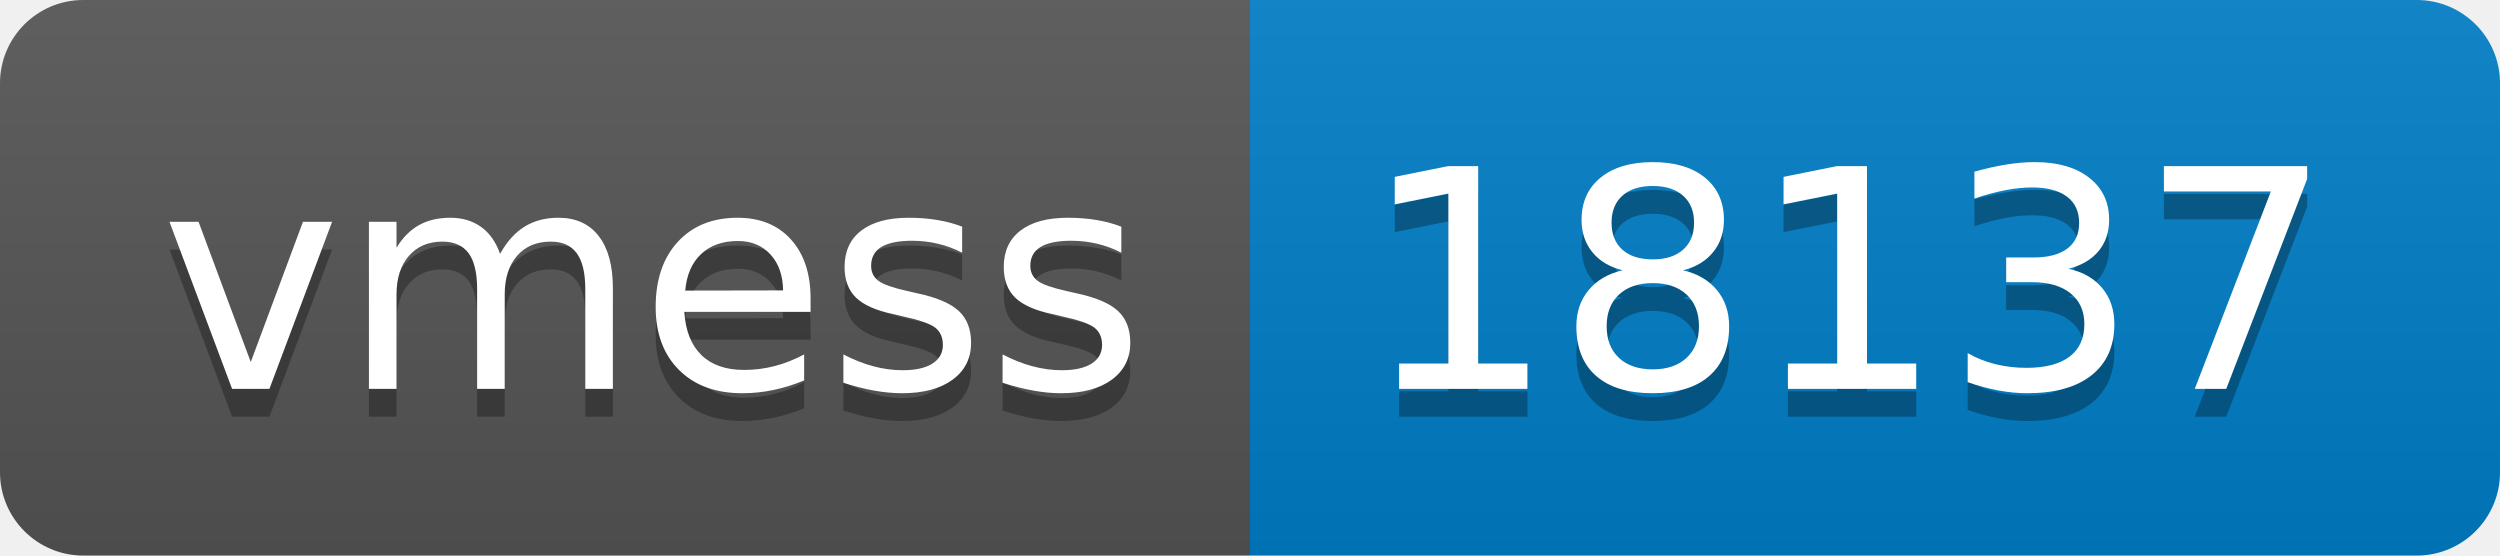
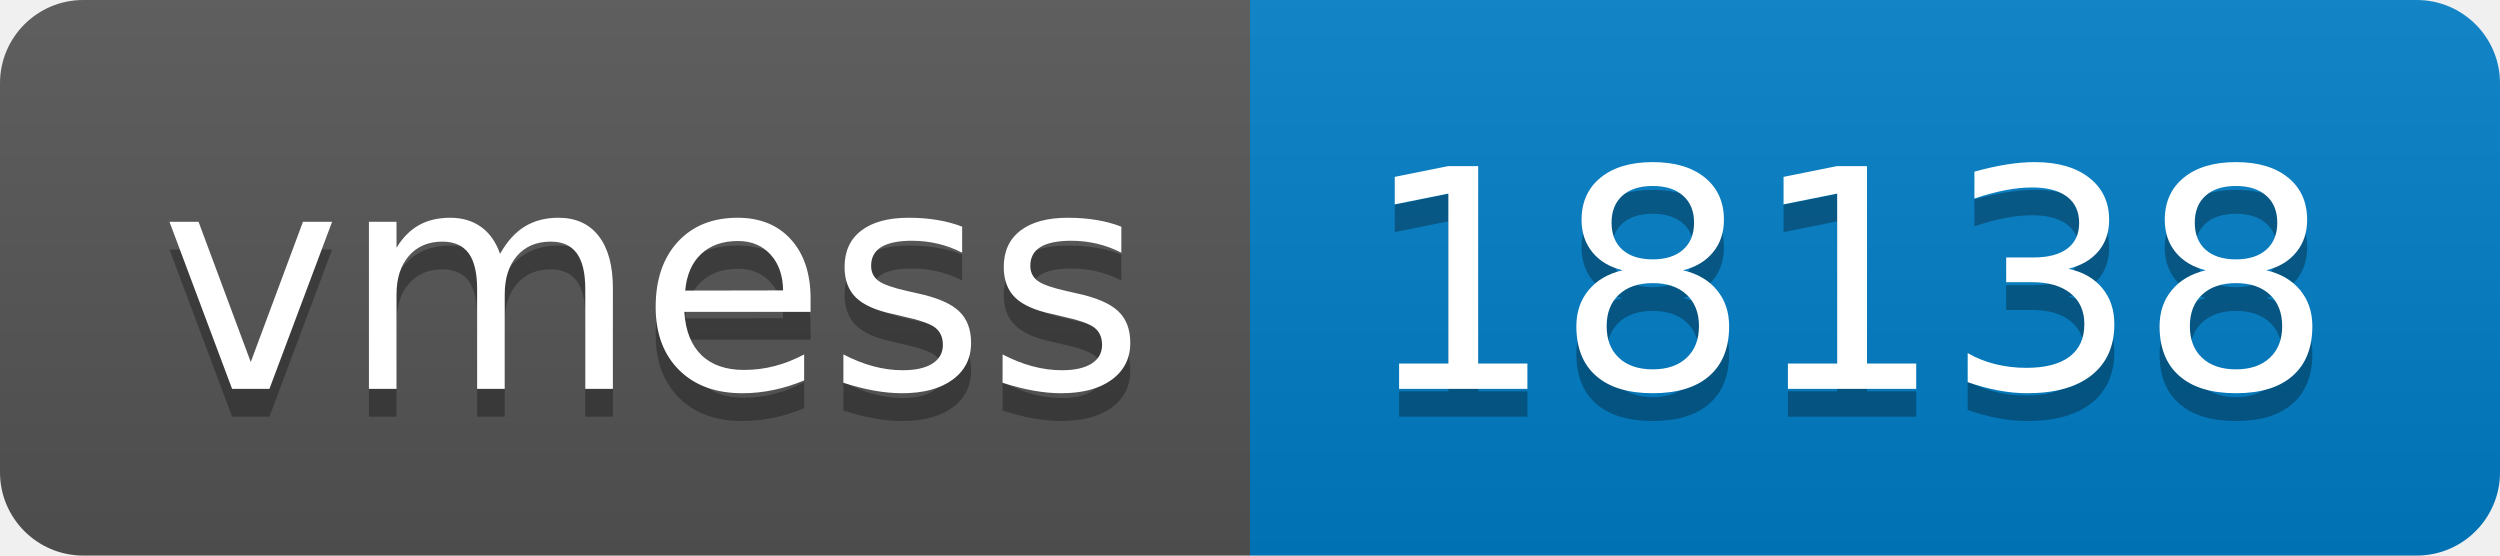
- <svg xmlns="http://www.w3.org/2000/svg" width="90" height="20" role="img" aria-label="vmess: 18137">
+ <svg xmlns="http://www.w3.org/2000/svg" width="90" height="20" role="img" aria-label="vmess: 18138">
  <linearGradient id="s" x2="0" y2="100%">
    <stop offset="0" stop-color="#bbb" stop-opacity=".1" />
    <stop offset="1" stop-opacity=".1" />
  </linearGradient>
  <clipPath id="r">
    <rect width="90" height="20" rx="3" fill="#fff" />
  </clipPath>
  <g clip-path="url(#r)">
    <rect width="45" height="20" fill="#555" />
    <rect x="45" width="45" height="20" fill="#007ec6" />
    <rect width="90" height="20" fill="url(#s)" />
  </g>
  <g fill="#fff" text-anchor="middle" font-family="Verdana,Geneva,DejaVu Sans,sans-serif" text-rendering="geometricPrecision" font-size="110">
    <text aria-hidden="true" x="235" y="150" fill="#010101" fill-opacity=".3" transform="scale(.1)" textLength="350">vmess</text>
    <text x="235" y="140" transform="scale(.1)" fill="#fff" textLength="350">vmess</text>
-     <text aria-hidden="true" x="665" y="150" fill="#010101" fill-opacity=".3" transform="scale(.1)" textLength="350">18137</text>
-     <text x="665" y="140" transform="scale(.1)" fill="#fff" textLength="350">18137</text>
+     <text aria-hidden="true" x="665" y="150" fill="#010101" fill-opacity=".3" transform="scale(.1)" textLength="350">18138</text>
+     <text x="665" y="140" transform="scale(.1)" fill="#fff" textLength="350">18138</text>
  </g>
</svg>
